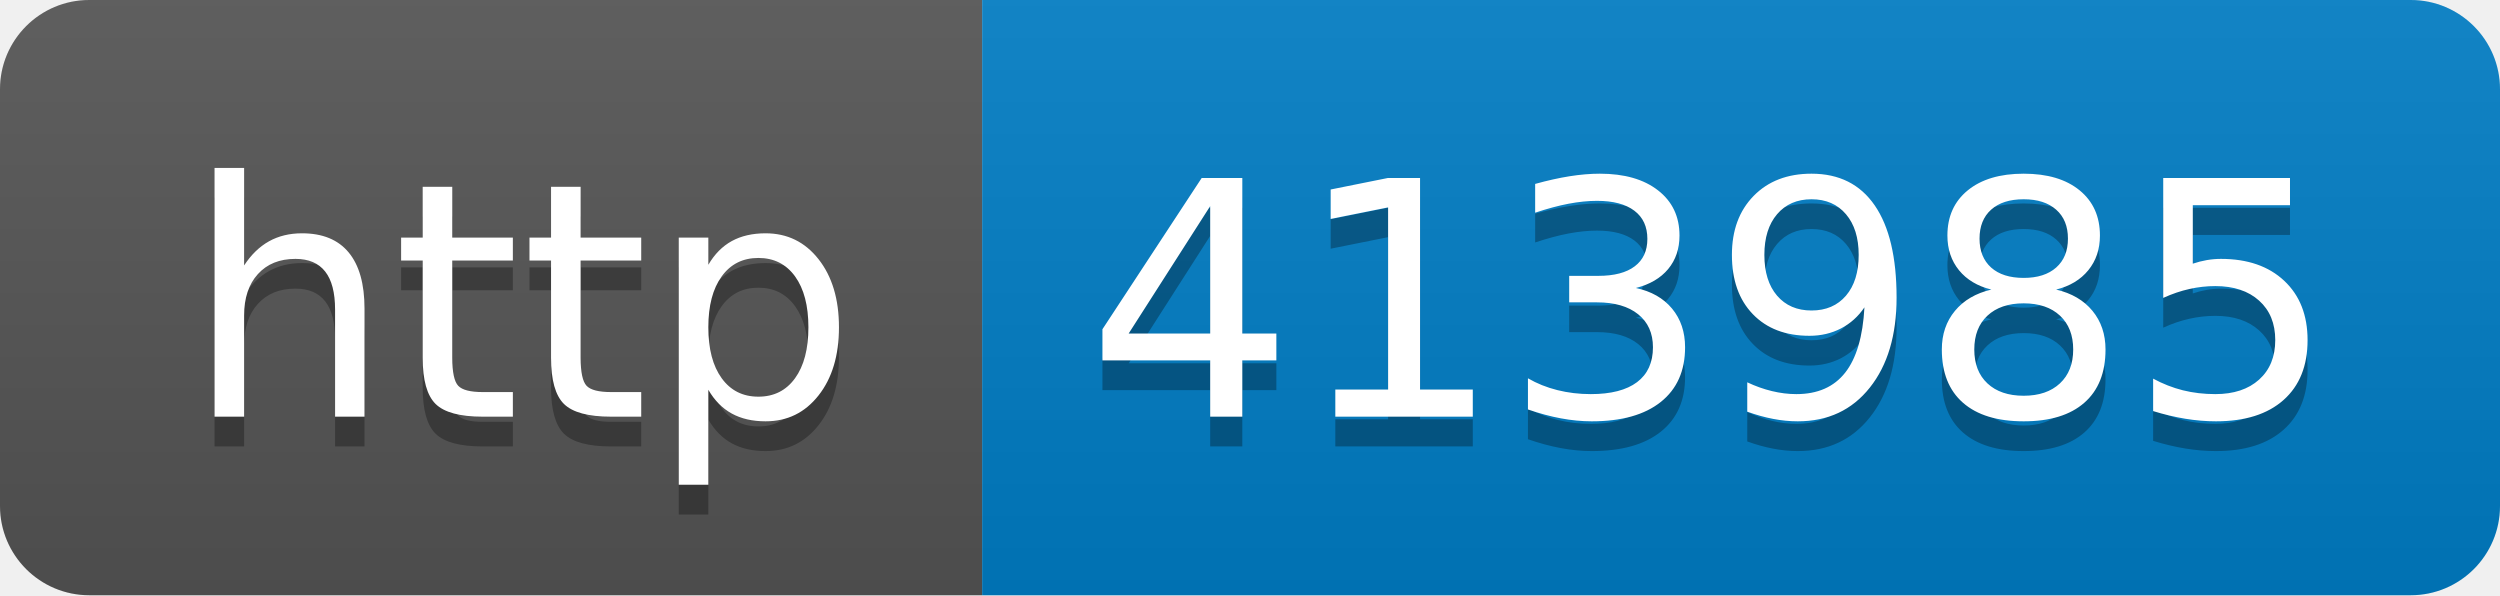
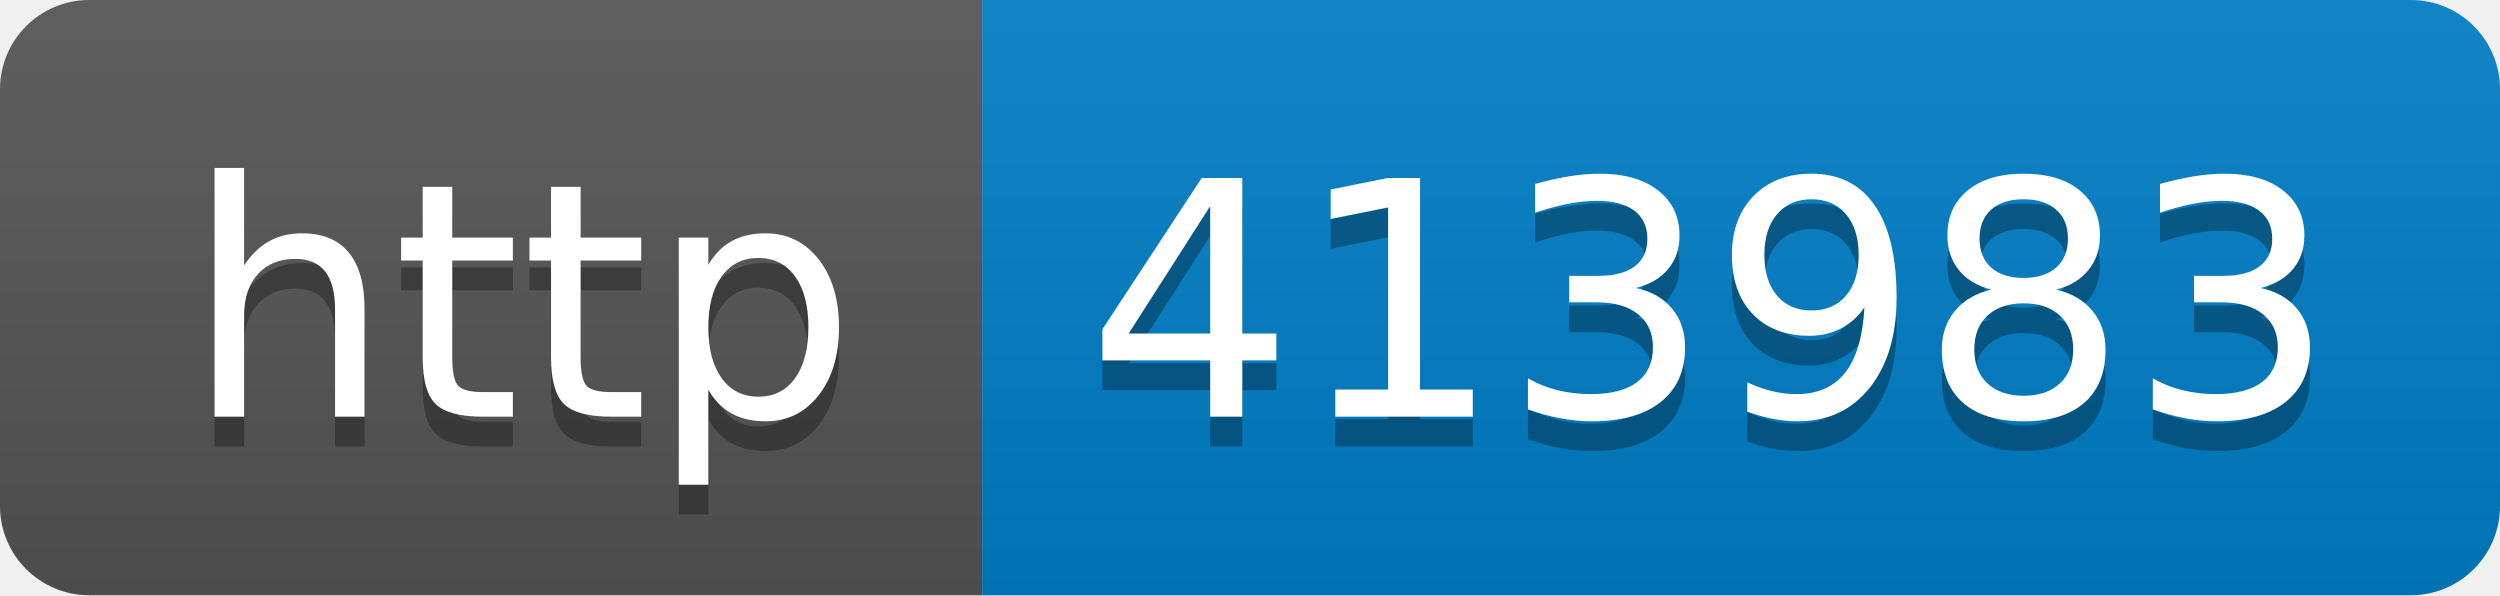
- <svg xmlns="http://www.w3.org/2000/svg" width="84" height="20" role="img" aria-label="http: 413985">
+ <svg xmlns="http://www.w3.org/2000/svg" width="84" height="20" role="img" aria-label="http: 413983">
  <linearGradient id="s" x2="0" y2="100%">
    <stop offset="0" stop-color="#bbb" stop-opacity=".1" />
    <stop offset="1" stop-opacity=".1" />
  </linearGradient>
  <clipPath id="r">
    <rect width="84" height="20" rx="3" fill="#fff" />
  </clipPath>
  <g clip-path="url(#r)">
    <rect width="33" height="20" fill="#555" />
    <rect x="33" width="51" height="20" fill="#007ec6" />
    <rect width="84" height="20" fill="url(#s)" />
  </g>
  <g fill="#fff" text-anchor="middle" font-family="Verdana,Geneva,DejaVu Sans,sans-serif" text-rendering="geometricPrecision" font-size="110">
    <text aria-hidden="true" x="175" y="150" fill="#010101" fill-opacity=".3" transform="scale(.1)" textLength="230">http</text>
    <text x="175" y="140" transform="scale(.1)" fill="#fff" textLength="230">http</text>
-     <text aria-hidden="true" x="575" y="150" fill="#010101" fill-opacity=".3" transform="scale(.1)" textLength="410">413985</text>
-     <text x="575" y="140" transform="scale(.1)" fill="#fff" textLength="410">413985</text>
+     <text aria-hidden="true" x="575" y="150" fill="#010101" fill-opacity=".3" transform="scale(.1)" textLength="410">413983</text>
+     <text x="575" y="140" transform="scale(.1)" fill="#fff" textLength="410">413983</text>
  </g>
</svg>
